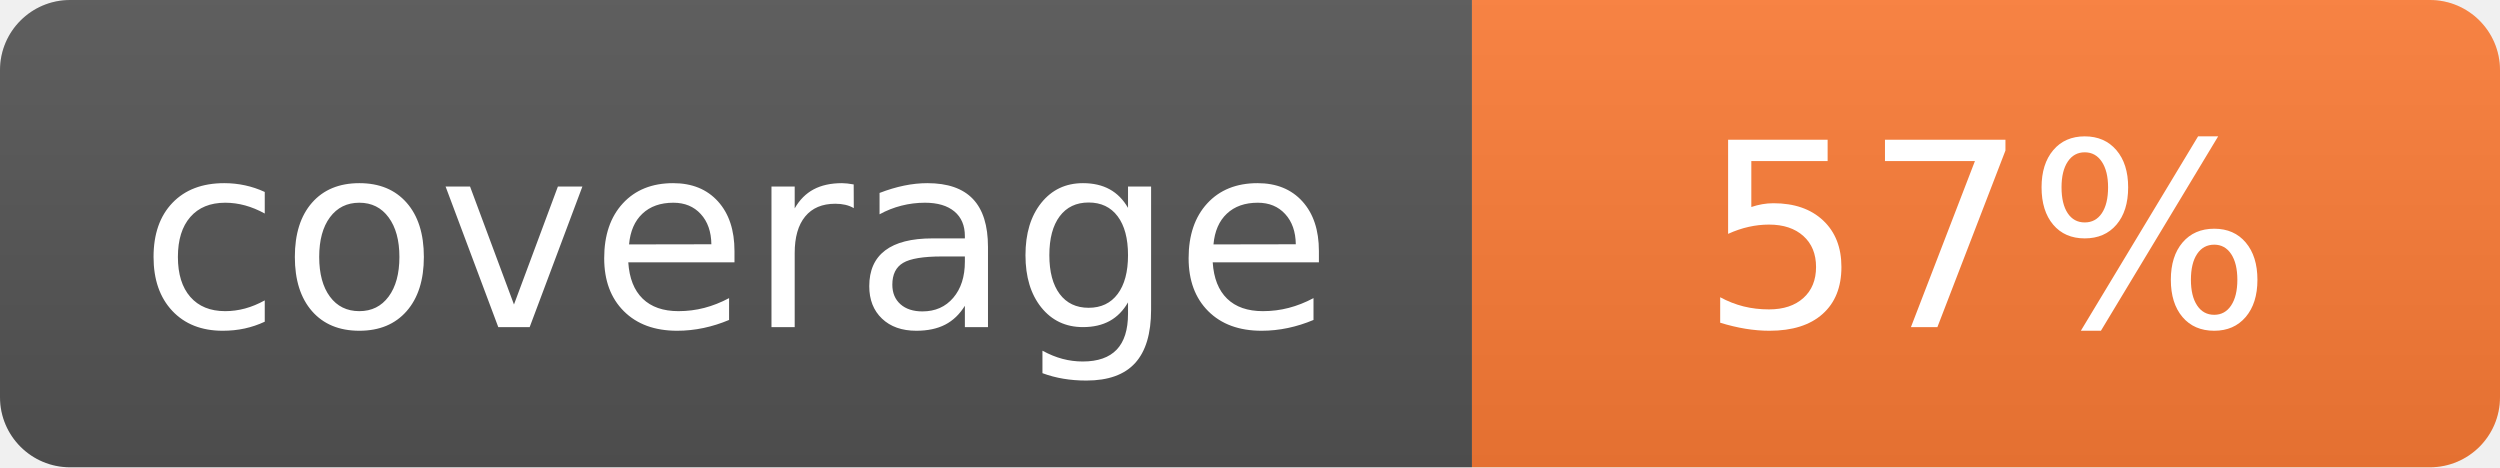
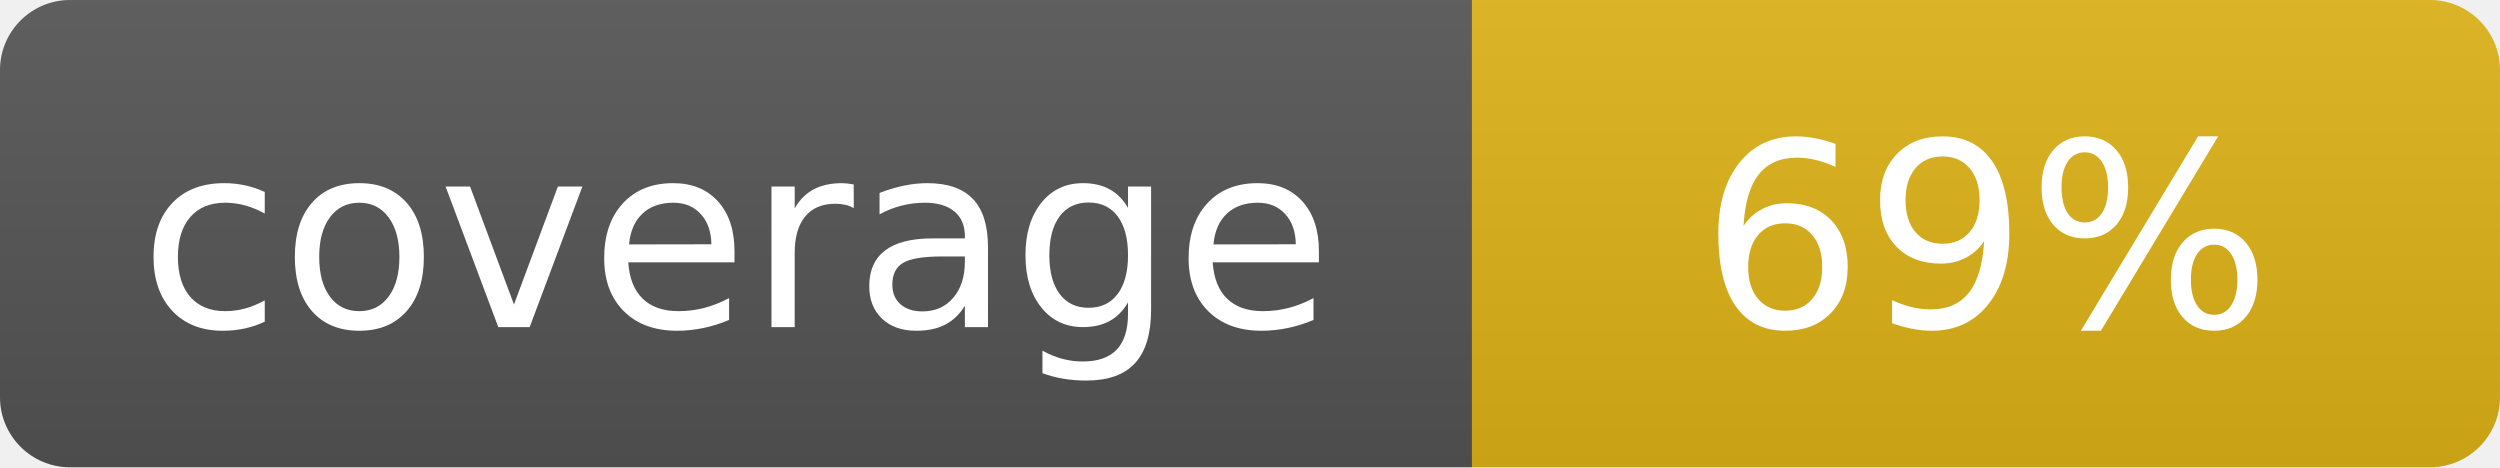
- <svg xmlns="http://www.w3.org/2000/svg" width="107" height="20" role="img" aria-label="coverage: 57%">
+ <svg xmlns="http://www.w3.org/2000/svg" width="107" height="20" role="img" aria-label="coverage: 69%">
  <linearGradient id="s" x2="0" y2="100%">
    <stop offset="0" stop-color="#bbb" stop-opacity=".1" />
    <stop offset="1" stop-opacity=".1" />
  </linearGradient>
  <clipPath id="r">
    <rect width="107" height="20" rx="3" fill="#fff" />
  </clipPath>
  <g clip-path="url(#r)">
    <rect width="63" height="20" fill="#555" />
-     <rect x="63" width="44" height="20" fill="#fe7d37" />
+     <rect x="63" width="44" height="20" fill="#dfb317" />
    <rect width="107" height="20" fill="url(#s)" />
  </g>
  <g fill="#fff" text-anchor="middle" font-family="Verdana,Geneva,DejaVu Sans,sans-serif" font-size="110">
    <text x="315" y="140" transform="scale(.1)" textLength="550">coverage</text>
-     <text x="850" y="140" transform="scale(.1)" textLength="360">57%</text>
+     <text x="850" y="140" transform="scale(.1)" textLength="360">69%</text>
  </g>
</svg>
